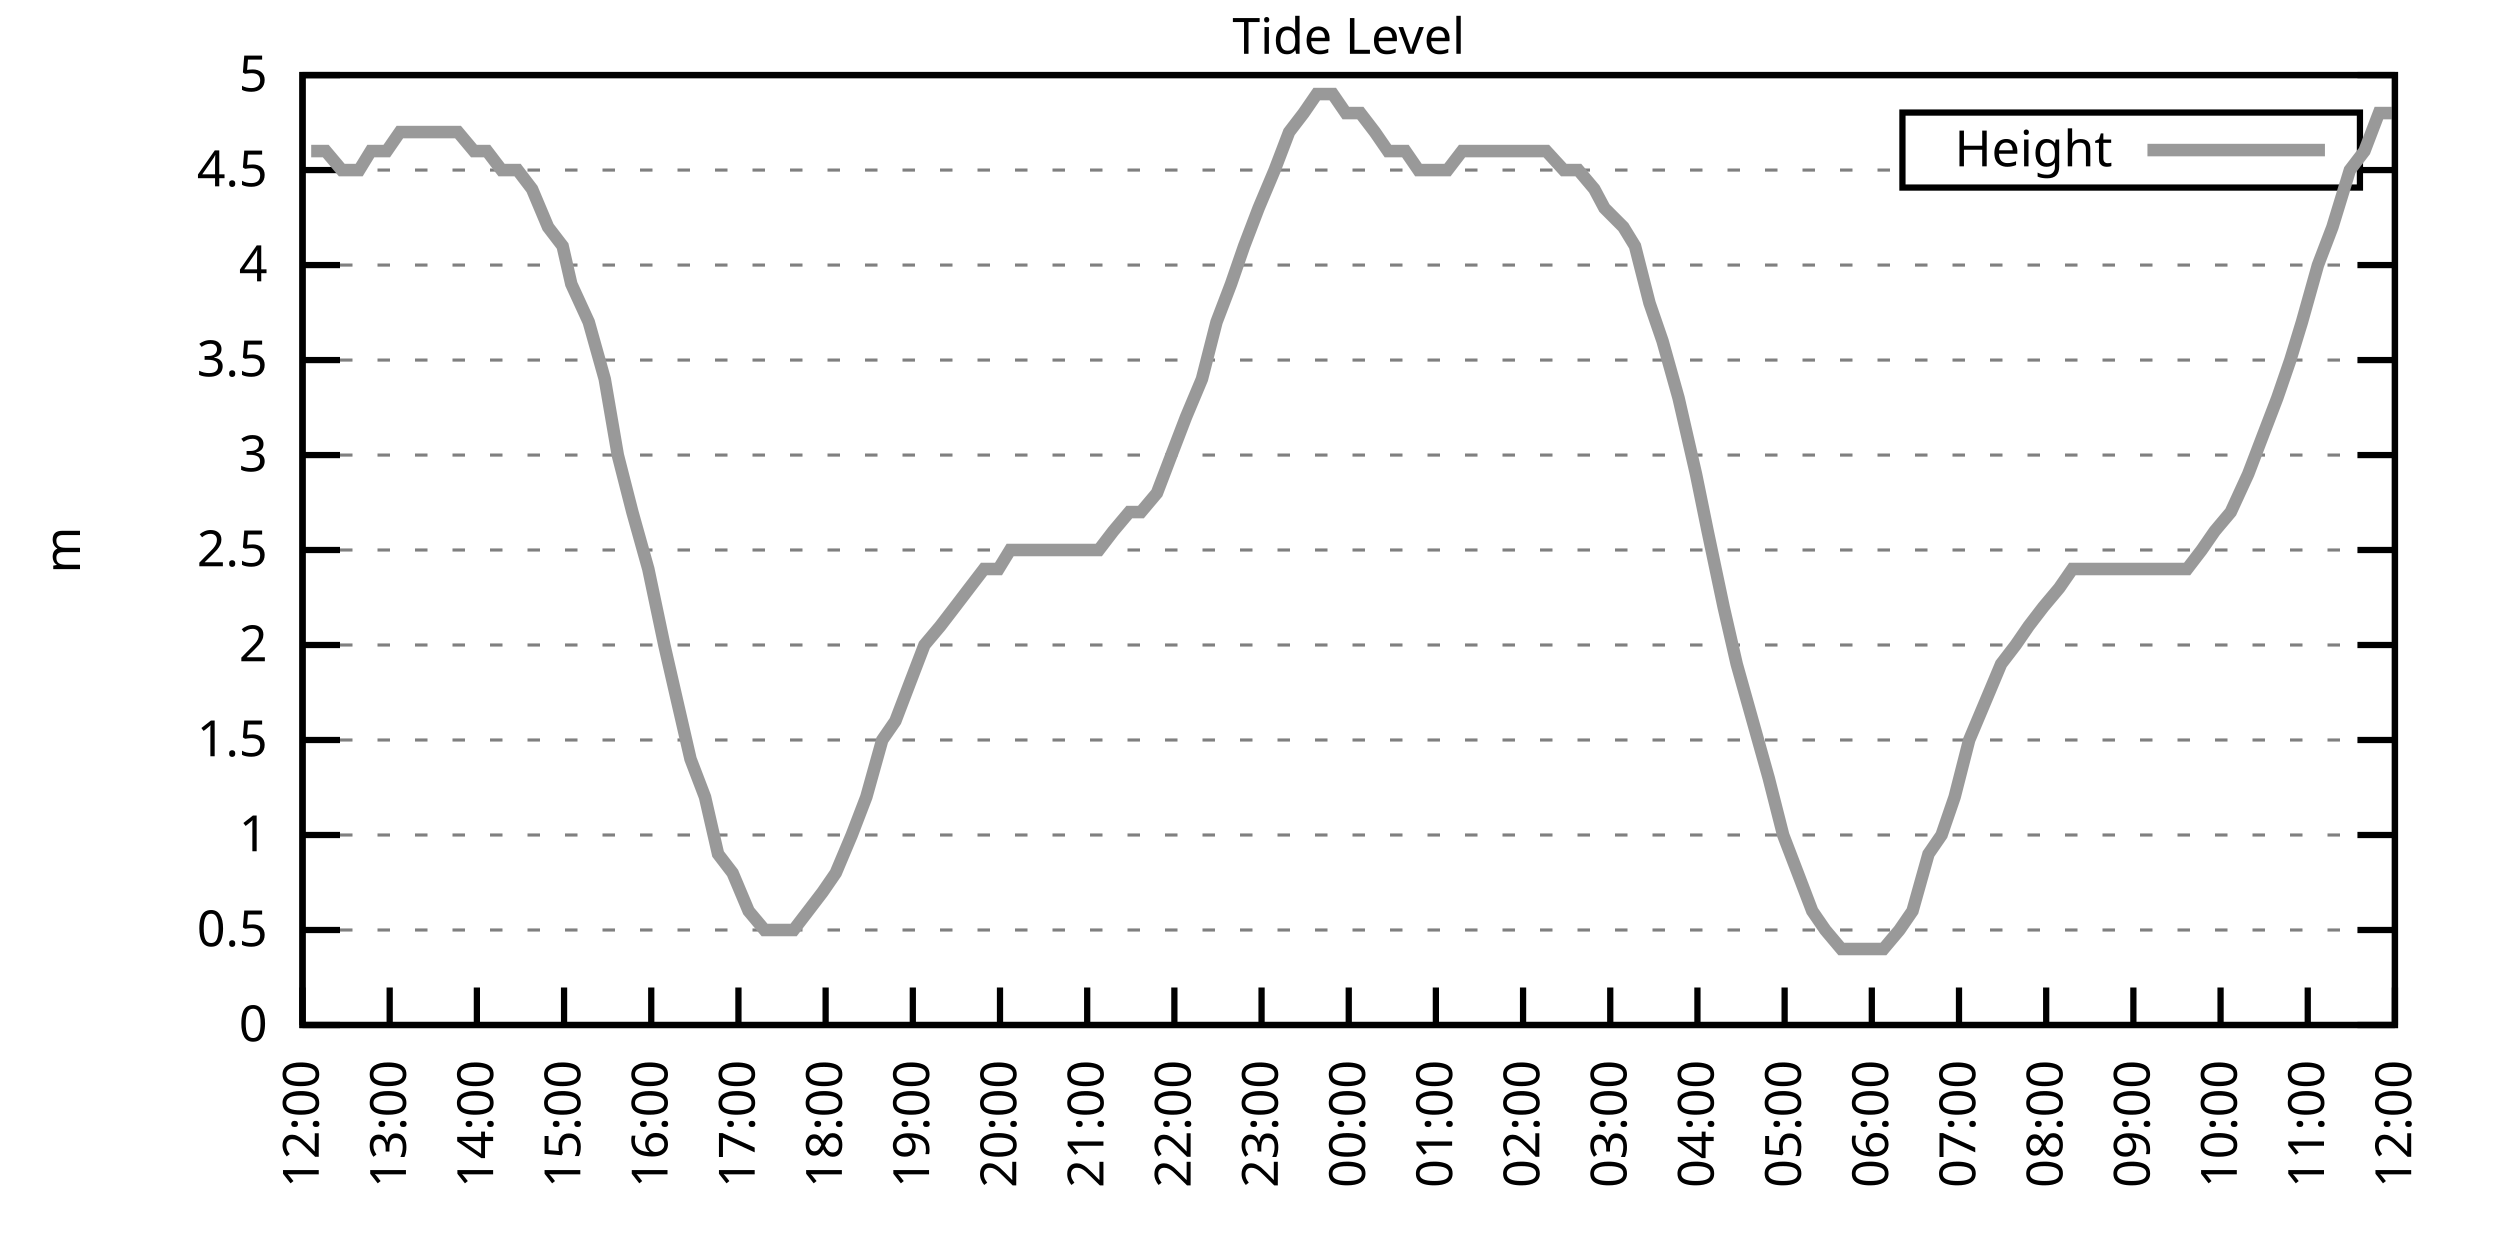
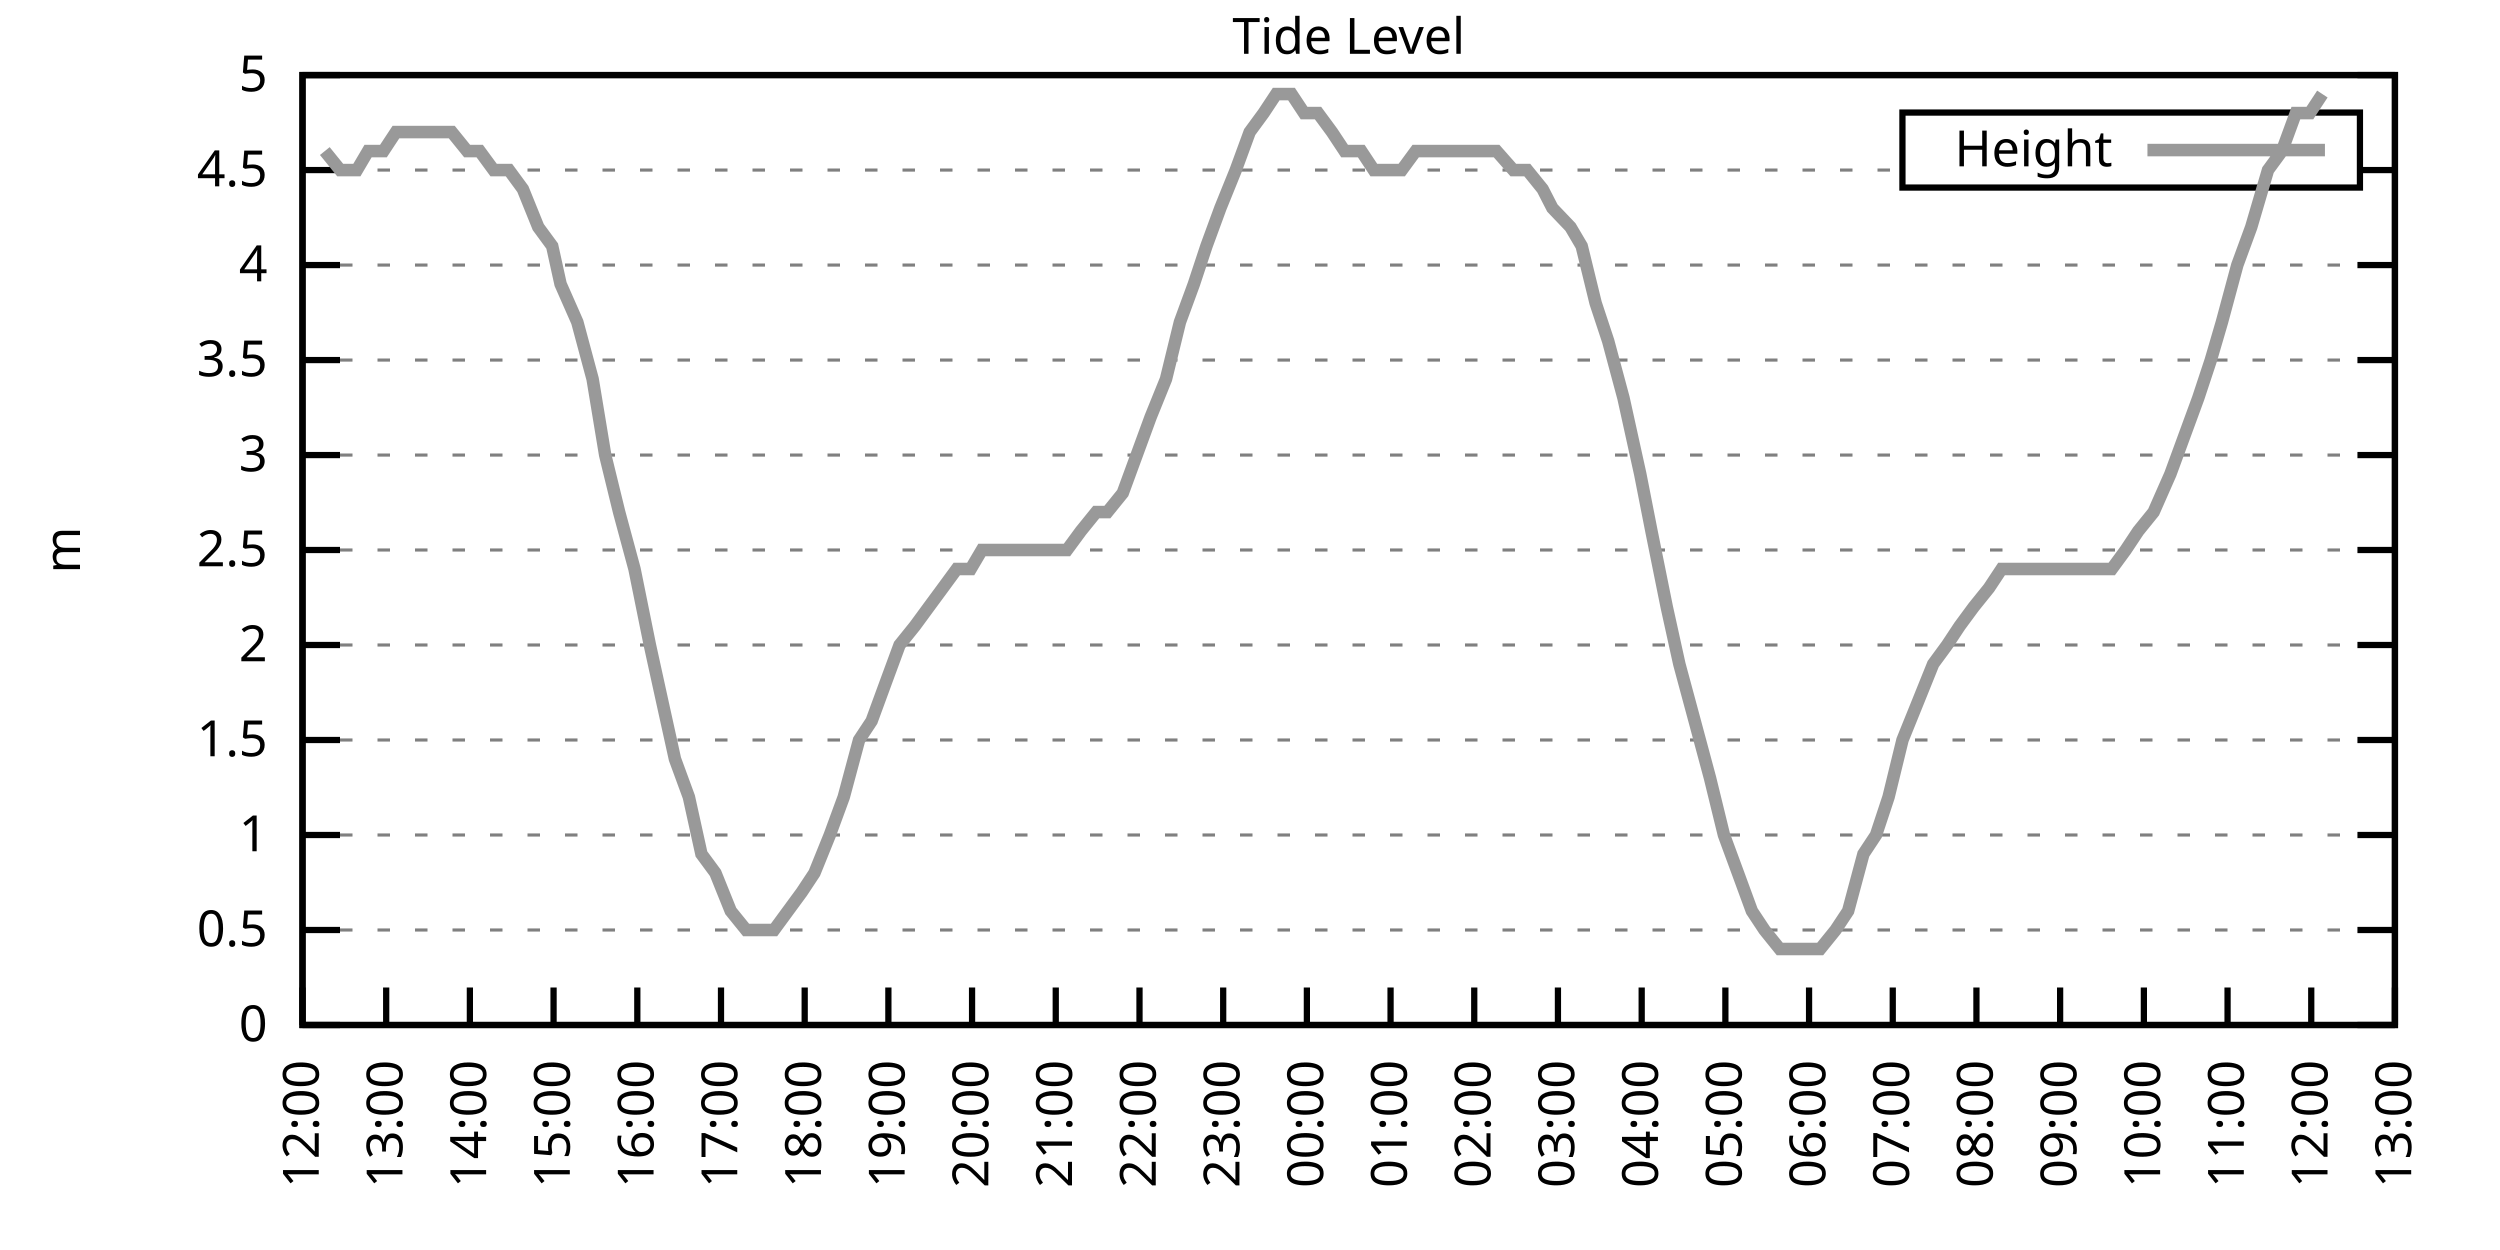
<svg xmlns="http://www.w3.org/2000/svg" xmlns:xlink="http://www.w3.org/1999/xlink" width="400" height="200" viewBox="0 0 400 200">
  <g id="gnuplot_canvas">
    <rect x="0" y="0" width="400" height="200" fill="none" />
    <defs>
      <circle id="gpDot" r="0.5" stroke-width="0.5" stroke="currentColor" />
      <path id="gpPt0" stroke-width="0.333" stroke="currentColor" d="M-1,0 h2 M0,-1 v2" />
      <path id="gpPt1" stroke-width="0.333" stroke="currentColor" d="M-1,-1 L1,1 M1,-1 L-1,1" />
      <path id="gpPt2" stroke-width="0.333" stroke="currentColor" d="M-1,0 L1,0 M0,-1 L0,1 M-1,-1 L1,1 M-1,1 L1,-1" />
      <rect id="gpPt3" stroke-width="0.333" stroke="currentColor" x="-1" y="-1" width="2" height="2" />
      <rect id="gpPt4" stroke-width="0.333" stroke="currentColor" fill="currentColor" x="-1" y="-1" width="2" height="2" />
      <circle id="gpPt5" stroke-width="0.333" stroke="currentColor" cx="0" cy="0" r="1" />
      <use xlink:href="#gpPt5" id="gpPt6" fill="currentColor" stroke="none" />
      <path id="gpPt7" stroke-width="0.333" stroke="currentColor" d="M0,-1.33 L-1.33,0.67 L1.33,0.67 z" />
      <use xlink:href="#gpPt7" id="gpPt8" fill="currentColor" stroke="none" />
      <use xlink:href="#gpPt7" id="gpPt9" stroke="currentColor" transform="rotate(180)" />
      <use xlink:href="#gpPt9" id="gpPt10" fill="currentColor" stroke="none" />
      <use xlink:href="#gpPt3" id="gpPt11" stroke="currentColor" transform="rotate(45)" />
      <use xlink:href="#gpPt11" id="gpPt12" fill="currentColor" stroke="none" />
      <path id="gpPt13" stroke-width="0.333" stroke="currentColor" d="M0,1.330 L1.265,0.411 L0.782,-1.067 L-0.782,-1.076 L-1.265,0.411 z" />
      <use xlink:href="#gpPt13" id="gpPt14" fill="currentColor" stroke="none" />
      <filter id="textbox" filterUnits="objectBoundingBox" x="0" y="0" height="1" width="1">
        <feFlood flood-color="white" flood-opacity="1" result="bgnd" />
        <feComposite in="SourceGraphic" in2="bgnd" operator="atop" />
      </filter>
      <filter id="greybox" filterUnits="objectBoundingBox" x="0" y="0" height="1" width="1">
        <feFlood flood-color="lightgrey" flood-opacity="1" result="grey" />
        <feComposite in="SourceGraphic" in2="grey" operator="atop" />
      </filter>
    </defs>
    <g fill="none" color="white" stroke="currentColor" stroke-width="1.00" stroke-linecap="butt" stroke-linejoin="miter">
</g>
    <g fill="none" color="black" stroke="currentColor" stroke-width="1.00" stroke-linecap="butt" stroke-linejoin="miter">
      <g stroke="none" shape-rendering="crispEdges">
        <polygon fill="rgb(255, 255, 255)" points="48.40,164.00 383.18,164.00 383.18,12.02 48.40,12.02 " />
      </g>
    </g>
    <g fill="none" color="black" stroke="currentColor" stroke-width="1.00" stroke-linecap="butt" stroke-linejoin="miter">
</g>
    <g fill="none" color="black" stroke="black" stroke-width="0.50" stroke-linecap="butt" stroke-linejoin="miter">
</g>
    <g fill="none" color="gray" stroke="currentColor" stroke-width="0.50" stroke-linecap="butt" stroke-linejoin="miter">
      <path stroke="gray" stroke-dasharray="2,4" class="gridline" d="M48.40,164.00 L383.19,164.00  " />
    </g>
    <g fill="none" color="gray" stroke="gray" stroke-width="1.00" stroke-linecap="butt" stroke-linejoin="miter">
</g>
    <g fill="none" color="black" stroke="currentColor" stroke-width="1.00" stroke-linecap="butt" stroke-linejoin="miter">
      <path stroke="black" d="M48.40,164.00 L54.40,164.00 M383.19,164.00 L377.19,164.00  " />
      <g transform="translate(42.80,166.60)" stroke="none" fill="black" font-family="Sans" font-size="8.00" text-anchor="end">
        <text>
          <tspan font-family="Sans"> 0</tspan>
        </text>
      </g>
    </g>
    <g fill="none" color="black" stroke="currentColor" stroke-width="1.00" stroke-linecap="butt" stroke-linejoin="miter">
</g>
    <g fill="none" color="black" stroke="black" stroke-width="0.50" stroke-linecap="butt" stroke-linejoin="miter">
</g>
    <g fill="none" color="gray" stroke="currentColor" stroke-width="0.50" stroke-linecap="butt" stroke-linejoin="miter">
      <path stroke="gray" stroke-dasharray="2,4" class="gridline" d="M48.40,148.80 L383.19,148.80  " />
    </g>
    <g fill="none" color="gray" stroke="gray" stroke-width="1.00" stroke-linecap="butt" stroke-linejoin="miter">
</g>
    <g fill="none" color="black" stroke="currentColor" stroke-width="1.00" stroke-linecap="butt" stroke-linejoin="miter">
      <path stroke="black" d="M48.40,148.80 L54.40,148.80 M383.19,148.80 L377.19,148.80  " />
      <g transform="translate(42.80,151.40)" stroke="none" fill="black" font-family="Sans" font-size="8.00" text-anchor="end">
        <text>
          <tspan font-family="Sans"> 0.5</tspan>
        </text>
      </g>
    </g>
    <g fill="none" color="black" stroke="currentColor" stroke-width="1.00" stroke-linecap="butt" stroke-linejoin="miter">
</g>
    <g fill="none" color="black" stroke="black" stroke-width="0.50" stroke-linecap="butt" stroke-linejoin="miter">
</g>
    <g fill="none" color="gray" stroke="currentColor" stroke-width="0.50" stroke-linecap="butt" stroke-linejoin="miter">
      <path stroke="gray" stroke-dasharray="2,4" class="gridline" d="M48.40,133.60 L383.19,133.60  " />
    </g>
    <g fill="none" color="gray" stroke="gray" stroke-width="1.00" stroke-linecap="butt" stroke-linejoin="miter">
</g>
    <g fill="none" color="black" stroke="currentColor" stroke-width="1.00" stroke-linecap="butt" stroke-linejoin="miter">
      <path stroke="black" d="M48.40,133.60 L54.40,133.60 M383.19,133.60 L377.19,133.60  " />
      <g transform="translate(42.80,136.20)" stroke="none" fill="black" font-family="Sans" font-size="8.00" text-anchor="end">
        <text>
          <tspan font-family="Sans"> 1</tspan>
        </text>
      </g>
    </g>
    <g fill="none" color="black" stroke="currentColor" stroke-width="1.00" stroke-linecap="butt" stroke-linejoin="miter">
</g>
    <g fill="none" color="black" stroke="black" stroke-width="0.50" stroke-linecap="butt" stroke-linejoin="miter">
</g>
    <g fill="none" color="gray" stroke="currentColor" stroke-width="0.50" stroke-linecap="butt" stroke-linejoin="miter">
      <path stroke="gray" stroke-dasharray="2,4" class="gridline" d="M48.40,118.40 L383.19,118.40  " />
    </g>
    <g fill="none" color="gray" stroke="gray" stroke-width="1.00" stroke-linecap="butt" stroke-linejoin="miter">
</g>
    <g fill="none" color="black" stroke="currentColor" stroke-width="1.00" stroke-linecap="butt" stroke-linejoin="miter">
      <path stroke="black" d="M48.40,118.40 L54.40,118.40 M383.19,118.40 L377.19,118.40  " />
      <g transform="translate(42.80,121.00)" stroke="none" fill="black" font-family="Sans" font-size="8.00" text-anchor="end">
        <text>
          <tspan font-family="Sans"> 1.5</tspan>
        </text>
      </g>
    </g>
    <g fill="none" color="black" stroke="currentColor" stroke-width="1.00" stroke-linecap="butt" stroke-linejoin="miter">
</g>
    <g fill="none" color="black" stroke="black" stroke-width="0.50" stroke-linecap="butt" stroke-linejoin="miter">
</g>
    <g fill="none" color="gray" stroke="currentColor" stroke-width="0.50" stroke-linecap="butt" stroke-linejoin="miter">
      <path stroke="gray" stroke-dasharray="2,4" class="gridline" d="M48.40,103.20 L383.19,103.20  " />
    </g>
    <g fill="none" color="gray" stroke="gray" stroke-width="1.00" stroke-linecap="butt" stroke-linejoin="miter">
</g>
    <g fill="none" color="black" stroke="currentColor" stroke-width="1.00" stroke-linecap="butt" stroke-linejoin="miter">
      <path stroke="black" d="M48.40,103.20 L54.40,103.20 M383.19,103.20 L377.19,103.20  " />
      <g transform="translate(42.80,105.80)" stroke="none" fill="black" font-family="Sans" font-size="8.00" text-anchor="end">
        <text>
          <tspan font-family="Sans"> 2</tspan>
        </text>
      </g>
    </g>
    <g fill="none" color="black" stroke="currentColor" stroke-width="1.00" stroke-linecap="butt" stroke-linejoin="miter">
</g>
    <g fill="none" color="black" stroke="black" stroke-width="0.50" stroke-linecap="butt" stroke-linejoin="miter">
</g>
    <g fill="none" color="gray" stroke="currentColor" stroke-width="0.50" stroke-linecap="butt" stroke-linejoin="miter">
      <path stroke="gray" stroke-dasharray="2,4" class="gridline" d="M48.40,88.00 L383.19,88.00  " />
    </g>
    <g fill="none" color="gray" stroke="gray" stroke-width="1.00" stroke-linecap="butt" stroke-linejoin="miter">
</g>
    <g fill="none" color="black" stroke="currentColor" stroke-width="1.00" stroke-linecap="butt" stroke-linejoin="miter">
      <path stroke="black" d="M48.40,88.00 L54.40,88.00 M383.19,88.00 L377.19,88.00  " />
      <g transform="translate(42.80,90.60)" stroke="none" fill="black" font-family="Sans" font-size="8.00" text-anchor="end">
        <text>
          <tspan font-family="Sans"> 2.5</tspan>
        </text>
      </g>
    </g>
    <g fill="none" color="black" stroke="currentColor" stroke-width="1.00" stroke-linecap="butt" stroke-linejoin="miter">
</g>
    <g fill="none" color="black" stroke="black" stroke-width="0.50" stroke-linecap="butt" stroke-linejoin="miter">
</g>
    <g fill="none" color="gray" stroke="currentColor" stroke-width="0.50" stroke-linecap="butt" stroke-linejoin="miter">
      <path stroke="gray" stroke-dasharray="2,4" class="gridline" d="M48.40,72.81 L383.19,72.81  " />
    </g>
    <g fill="none" color="gray" stroke="gray" stroke-width="1.00" stroke-linecap="butt" stroke-linejoin="miter">
</g>
    <g fill="none" color="black" stroke="currentColor" stroke-width="1.00" stroke-linecap="butt" stroke-linejoin="miter">
      <path stroke="black" d="M48.40,72.81 L54.40,72.81 M383.19,72.81 L377.19,72.81  " />
      <g transform="translate(42.80,75.41)" stroke="none" fill="black" font-family="Sans" font-size="8.00" text-anchor="end">
        <text>
          <tspan font-family="Sans"> 3</tspan>
        </text>
      </g>
    </g>
    <g fill="none" color="black" stroke="currentColor" stroke-width="1.00" stroke-linecap="butt" stroke-linejoin="miter">
</g>
    <g fill="none" color="black" stroke="black" stroke-width="0.50" stroke-linecap="butt" stroke-linejoin="miter">
</g>
    <g fill="none" color="gray" stroke="currentColor" stroke-width="0.50" stroke-linecap="butt" stroke-linejoin="miter">
      <path stroke="gray" stroke-dasharray="2,4" class="gridline" d="M48.40,57.61 L383.19,57.61  " />
    </g>
    <g fill="none" color="gray" stroke="gray" stroke-width="1.00" stroke-linecap="butt" stroke-linejoin="miter">
</g>
    <g fill="none" color="black" stroke="currentColor" stroke-width="1.00" stroke-linecap="butt" stroke-linejoin="miter">
      <path stroke="black" d="M48.40,57.61 L54.40,57.61 M383.19,57.61 L377.19,57.61  " />
      <g transform="translate(42.80,60.21)" stroke="none" fill="black" font-family="Sans" font-size="8.00" text-anchor="end">
        <text>
          <tspan font-family="Sans"> 3.5</tspan>
        </text>
      </g>
    </g>
    <g fill="none" color="black" stroke="currentColor" stroke-width="1.00" stroke-linecap="butt" stroke-linejoin="miter">
</g>
    <g fill="none" color="black" stroke="black" stroke-width="0.50" stroke-linecap="butt" stroke-linejoin="miter">
</g>
    <g fill="none" color="gray" stroke="currentColor" stroke-width="0.50" stroke-linecap="butt" stroke-linejoin="miter">
      <path stroke="gray" stroke-dasharray="2,4" class="gridline" d="M48.40,42.41 L383.19,42.41  " />
    </g>
    <g fill="none" color="gray" stroke="gray" stroke-width="1.00" stroke-linecap="butt" stroke-linejoin="miter">
</g>
    <g fill="none" color="black" stroke="currentColor" stroke-width="1.00" stroke-linecap="butt" stroke-linejoin="miter">
      <path stroke="black" d="M48.40,42.41 L54.40,42.41 M383.19,42.41 L377.19,42.41  " />
      <g transform="translate(42.80,45.01)" stroke="none" fill="black" font-family="Sans" font-size="8.00" text-anchor="end">
        <text>
          <tspan font-family="Sans"> 4</tspan>
        </text>
      </g>
    </g>
    <g fill="none" color="black" stroke="currentColor" stroke-width="1.00" stroke-linecap="butt" stroke-linejoin="miter">
</g>
    <g fill="none" color="black" stroke="black" stroke-width="0.50" stroke-linecap="butt" stroke-linejoin="miter">
</g>
    <g fill="none" color="gray" stroke="currentColor" stroke-width="0.50" stroke-linecap="butt" stroke-linejoin="miter">
      <path stroke="gray" stroke-dasharray="2,4" class="gridline" d="M48.40,27.21 L304.39,27.21 M377.59,27.21 L383.19,27.21  " />
    </g>
    <g fill="none" color="gray" stroke="gray" stroke-width="1.00" stroke-linecap="butt" stroke-linejoin="miter">
</g>
    <g fill="none" color="black" stroke="currentColor" stroke-width="1.00" stroke-linecap="butt" stroke-linejoin="miter">
      <path stroke="black" d="M48.40,27.21 L54.40,27.21 M383.19,27.21 L377.19,27.21  " />
      <g transform="translate(42.80,29.81)" stroke="none" fill="black" font-family="Sans" font-size="8.00" text-anchor="end">
        <text>
          <tspan font-family="Sans"> 4.5</tspan>
        </text>
      </g>
    </g>
    <g fill="none" color="black" stroke="currentColor" stroke-width="1.00" stroke-linecap="butt" stroke-linejoin="miter">
</g>
    <g fill="none" color="black" stroke="black" stroke-width="0.50" stroke-linecap="butt" stroke-linejoin="miter">
</g>
    <g fill="none" color="gray" stroke="currentColor" stroke-width="0.50" stroke-linecap="butt" stroke-linejoin="miter">
      <path stroke="gray" stroke-dasharray="2,4" class="gridline" d="M48.40,12.01 L383.19,12.01  " />
    </g>
    <g fill="none" color="gray" stroke="gray" stroke-width="1.00" stroke-linecap="butt" stroke-linejoin="miter">
</g>
    <g fill="none" color="black" stroke="currentColor" stroke-width="1.00" stroke-linecap="butt" stroke-linejoin="miter">
      <path stroke="black" d="M48.40,12.01 L54.40,12.01 M383.19,12.01 L377.19,12.01  " />
      <g transform="translate(42.80,14.61)" stroke="none" fill="black" font-family="Sans" font-size="8.00" text-anchor="end">
        <text>
          <tspan font-family="Sans"> 5</tspan>
        </text>
      </g>
    </g>
    <g fill="none" color="black" stroke="currentColor" stroke-width="1.00" stroke-linecap="butt" stroke-linejoin="miter">
      <path stroke="black" d="M48.40,164.00 L48.40,158.00  " />
      <g transform="translate(51.00,169.60) rotate(270.00)" stroke="none" fill="black" font-family="Sans" font-size="8.00" text-anchor="end">
        <text>
          <tspan font-family="Sans">12:00</tspan>
        </text>
      </g>
    </g>
    <g fill="none" color="black" stroke="currentColor" stroke-width="1.00" stroke-linecap="butt" stroke-linejoin="miter">
-       <path stroke="black" d="M62.35,164.00 L62.35,158.00  " />
-       <g transform="translate(64.95,169.60) rotate(270.00)" stroke="none" fill="black" font-family="Sans" font-size="8.00" text-anchor="end">
+       <path stroke="black" d="M61.79,164.00 L61.79,158.00  " />
+       <g transform="translate(64.39,169.60) rotate(270.00)" stroke="none" fill="black" font-family="Sans" font-size="8.00" text-anchor="end">
        <text>
          <tspan font-family="Sans">13:00</tspan>
        </text>
      </g>
    </g>
    <g fill="none" color="black" stroke="currentColor" stroke-width="1.00" stroke-linecap="butt" stroke-linejoin="miter">
-       <path stroke="black" d="M76.30,164.00 L76.30,158.00  " />
-       <g transform="translate(78.90,169.60) rotate(270.00)" stroke="none" fill="black" font-family="Sans" font-size="8.00" text-anchor="end">
+       <path stroke="black" d="M75.18,164.00 L75.18,158.00  " />
+       <g transform="translate(77.78,169.60) rotate(270.00)" stroke="none" fill="black" font-family="Sans" font-size="8.00" text-anchor="end">
        <text>
          <tspan font-family="Sans">14:00</tspan>
        </text>
      </g>
    </g>
    <g fill="none" color="black" stroke="currentColor" stroke-width="1.00" stroke-linecap="butt" stroke-linejoin="miter">
-       <path stroke="black" d="M90.25,164.00 L90.25,158.00  " />
-       <g transform="translate(92.85,169.60) rotate(270.00)" stroke="none" fill="black" font-family="Sans" font-size="8.00" text-anchor="end">
+       <path stroke="black" d="M88.57,164.00 L88.57,158.00  " />
+       <g transform="translate(91.17,169.60) rotate(270.00)" stroke="none" fill="black" font-family="Sans" font-size="8.00" text-anchor="end">
        <text>
          <tspan font-family="Sans">15:00</tspan>
        </text>
      </g>
    </g>
    <g fill="none" color="black" stroke="currentColor" stroke-width="1.00" stroke-linecap="butt" stroke-linejoin="miter">
-       <path stroke="black" d="M104.20,164.00 L104.20,158.00  " />
-       <g transform="translate(106.80,169.60) rotate(270.00)" stroke="none" fill="black" font-family="Sans" font-size="8.00" text-anchor="end">
+       <path stroke="black" d="M101.97,164.00 L101.97,158.00  " />
+       <g transform="translate(104.57,169.60) rotate(270.00)" stroke="none" fill="black" font-family="Sans" font-size="8.00" text-anchor="end">
        <text>
          <tspan font-family="Sans">16:00</tspan>
        </text>
      </g>
    </g>
    <g fill="none" color="black" stroke="currentColor" stroke-width="1.00" stroke-linecap="butt" stroke-linejoin="miter">
-       <path stroke="black" d="M118.15,164.00 L118.15,158.00  " />
-       <g transform="translate(120.75,169.60) rotate(270.00)" stroke="none" fill="black" font-family="Sans" font-size="8.00" text-anchor="end">
+       <path stroke="black" d="M115.36,164.00 L115.36,158.00  " />
+       <g transform="translate(117.96,169.60) rotate(270.00)" stroke="none" fill="black" font-family="Sans" font-size="8.00" text-anchor="end">
        <text>
          <tspan font-family="Sans">17:00</tspan>
        </text>
      </g>
    </g>
    <g fill="none" color="black" stroke="currentColor" stroke-width="1.00" stroke-linecap="butt" stroke-linejoin="miter">
-       <path stroke="black" d="M132.10,164.00 L132.10,158.00  " />
-       <g transform="translate(134.70,169.60) rotate(270.00)" stroke="none" fill="black" font-family="Sans" font-size="8.00" text-anchor="end">
+       <path stroke="black" d="M128.75,164.00 L128.75,158.00  " />
+       <g transform="translate(131.35,169.60) rotate(270.00)" stroke="none" fill="black" font-family="Sans" font-size="8.00" text-anchor="end">
        <text>
          <tspan font-family="Sans">18:00</tspan>
        </text>
      </g>
    </g>
    <g fill="none" color="black" stroke="currentColor" stroke-width="1.00" stroke-linecap="butt" stroke-linejoin="miter">
-       <path stroke="black" d="M146.05,164.00 L146.05,158.00  " />
-       <g transform="translate(148.65,169.60) rotate(270.00)" stroke="none" fill="black" font-family="Sans" font-size="8.00" text-anchor="end">
+       <path stroke="black" d="M142.14,164.00 L142.14,158.00  " />
+       <g transform="translate(144.74,169.60) rotate(270.00)" stroke="none" fill="black" font-family="Sans" font-size="8.00" text-anchor="end">
        <text>
          <tspan font-family="Sans">19:00</tspan>
        </text>
      </g>
    </g>
    <g fill="none" color="black" stroke="currentColor" stroke-width="1.00" stroke-linecap="butt" stroke-linejoin="miter">
-       <path stroke="black" d="M160.00,164.00 L160.00,158.00  " />
-       <g transform="translate(162.60,169.60) rotate(270.00)" stroke="none" fill="black" font-family="Sans" font-size="8.00" text-anchor="end">
+       <path stroke="black" d="M155.53,164.00 L155.53,158.00  " />
+       <g transform="translate(158.13,169.60) rotate(270.00)" stroke="none" fill="black" font-family="Sans" font-size="8.00" text-anchor="end">
        <text>
          <tspan font-family="Sans">20:00</tspan>
        </text>
      </g>
    </g>
    <g fill="none" color="black" stroke="currentColor" stroke-width="1.00" stroke-linecap="butt" stroke-linejoin="miter">
-       <path stroke="black" d="M173.95,164.00 L173.95,158.00  " />
-       <g transform="translate(176.55,169.60) rotate(270.00)" stroke="none" fill="black" font-family="Sans" font-size="8.00" text-anchor="end">
+       <path stroke="black" d="M168.92,164.00 L168.92,158.00  " />
+       <g transform="translate(171.52,169.60) rotate(270.00)" stroke="none" fill="black" font-family="Sans" font-size="8.00" text-anchor="end">
        <text>
          <tspan font-family="Sans">21:00</tspan>
        </text>
      </g>
    </g>
    <g fill="none" color="black" stroke="currentColor" stroke-width="1.00" stroke-linecap="butt" stroke-linejoin="miter">
-       <path stroke="black" d="M187.90,164.00 L187.90,158.00  " />
-       <g transform="translate(190.50,169.60) rotate(270.00)" stroke="none" fill="black" font-family="Sans" font-size="8.00" text-anchor="end">
+       <path stroke="black" d="M182.32,164.00 L182.32,158.00  " />
+       <g transform="translate(184.92,169.60) rotate(270.00)" stroke="none" fill="black" font-family="Sans" font-size="8.00" text-anchor="end">
        <text>
          <tspan font-family="Sans">22:00</tspan>
        </text>
      </g>
    </g>
    <g fill="none" color="black" stroke="currentColor" stroke-width="1.00" stroke-linecap="butt" stroke-linejoin="miter">
-       <path stroke="black" d="M201.85,164.00 L201.85,158.00  " />
-       <g transform="translate(204.45,169.60) rotate(270.00)" stroke="none" fill="black" font-family="Sans" font-size="8.00" text-anchor="end">
+       <path stroke="black" d="M195.71,164.00 L195.71,158.00  " />
+       <g transform="translate(198.31,169.60) rotate(270.00)" stroke="none" fill="black" font-family="Sans" font-size="8.00" text-anchor="end">
        <text>
          <tspan font-family="Sans">23:00</tspan>
        </text>
      </g>
    </g>
    <g fill="none" color="black" stroke="currentColor" stroke-width="1.00" stroke-linecap="butt" stroke-linejoin="miter">
-       <path stroke="black" d="M215.80,164.00 L215.80,158.00  " />
-       <g transform="translate(218.40,169.60) rotate(270.00)" stroke="none" fill="black" font-family="Sans" font-size="8.00" text-anchor="end">
+       <path stroke="black" d="M209.10,164.00 L209.10,158.00  " />
+       <g transform="translate(211.70,169.60) rotate(270.00)" stroke="none" fill="black" font-family="Sans" font-size="8.00" text-anchor="end">
        <text>
          <tspan font-family="Sans">00:00</tspan>
        </text>
      </g>
    </g>
    <g fill="none" color="black" stroke="currentColor" stroke-width="1.00" stroke-linecap="butt" stroke-linejoin="miter">
-       <path stroke="black" d="M229.74,164.00 L229.74,158.00  " />
-       <g transform="translate(232.34,169.60) rotate(270.00)" stroke="none" fill="black" font-family="Sans" font-size="8.00" text-anchor="end">
+       <path stroke="black" d="M222.49,164.00 L222.49,158.00  " />
+       <g transform="translate(225.09,169.60) rotate(270.00)" stroke="none" fill="black" font-family="Sans" font-size="8.00" text-anchor="end">
        <text>
          <tspan font-family="Sans">01:00</tspan>
        </text>
      </g>
    </g>
    <g fill="none" color="black" stroke="currentColor" stroke-width="1.00" stroke-linecap="butt" stroke-linejoin="miter">
-       <path stroke="black" d="M243.69,164.00 L243.69,158.00  " />
-       <g transform="translate(246.29,169.60) rotate(270.00)" stroke="none" fill="black" font-family="Sans" font-size="8.00" text-anchor="end">
+       <path stroke="black" d="M235.88,164.00 L235.88,158.00  " />
+       <g transform="translate(238.48,169.60) rotate(270.00)" stroke="none" fill="black" font-family="Sans" font-size="8.00" text-anchor="end">
        <text>
          <tspan font-family="Sans">02:00</tspan>
        </text>
      </g>
    </g>
    <g fill="none" color="black" stroke="currentColor" stroke-width="1.00" stroke-linecap="butt" stroke-linejoin="miter">
-       <path stroke="black" d="M257.64,164.00 L257.64,158.00  " />
-       <g transform="translate(260.24,169.60) rotate(270.00)" stroke="none" fill="black" font-family="Sans" font-size="8.00" text-anchor="end">
+       <path stroke="black" d="M249.27,164.00 L249.27,158.00  " />
+       <g transform="translate(251.87,169.60) rotate(270.00)" stroke="none" fill="black" font-family="Sans" font-size="8.00" text-anchor="end">
        <text>
          <tspan font-family="Sans">03:00</tspan>
        </text>
      </g>
    </g>
    <g fill="none" color="black" stroke="currentColor" stroke-width="1.00" stroke-linecap="butt" stroke-linejoin="miter">
-       <path stroke="black" d="M271.59,164.00 L271.59,158.00  " />
-       <g transform="translate(274.19,169.60) rotate(270.00)" stroke="none" fill="black" font-family="Sans" font-size="8.00" text-anchor="end">
+       <path stroke="black" d="M262.67,164.00 L262.67,158.00  " />
+       <g transform="translate(265.27,169.60) rotate(270.00)" stroke="none" fill="black" font-family="Sans" font-size="8.00" text-anchor="end">
        <text>
          <tspan font-family="Sans">04:00</tspan>
        </text>
      </g>
    </g>
    <g fill="none" color="black" stroke="currentColor" stroke-width="1.00" stroke-linecap="butt" stroke-linejoin="miter">
-       <path stroke="black" d="M285.54,164.00 L285.54,158.00  " />
-       <g transform="translate(288.14,169.60) rotate(270.00)" stroke="none" fill="black" font-family="Sans" font-size="8.00" text-anchor="end">
+       <path stroke="black" d="M276.06,164.00 L276.06,158.00  " />
+       <g transform="translate(278.66,169.60) rotate(270.00)" stroke="none" fill="black" font-family="Sans" font-size="8.00" text-anchor="end">
        <text>
          <tspan font-family="Sans">05:00</tspan>
        </text>
      </g>
    </g>
    <g fill="none" color="black" stroke="currentColor" stroke-width="1.00" stroke-linecap="butt" stroke-linejoin="miter">
-       <path stroke="black" d="M299.49,164.00 L299.49,158.00  " />
-       <g transform="translate(302.09,169.60) rotate(270.00)" stroke="none" fill="black" font-family="Sans" font-size="8.00" text-anchor="end">
+       <path stroke="black" d="M289.45,164.00 L289.45,158.00  " />
+       <g transform="translate(292.05,169.60) rotate(270.00)" stroke="none" fill="black" font-family="Sans" font-size="8.00" text-anchor="end">
        <text>
          <tspan font-family="Sans">06:00</tspan>
        </text>
      </g>
    </g>
    <g fill="none" color="black" stroke="currentColor" stroke-width="1.00" stroke-linecap="butt" stroke-linejoin="miter">
-       <path stroke="black" d="M313.44,164.00 L313.44,158.00  " />
-       <g transform="translate(316.04,169.60) rotate(270.00)" stroke="none" fill="black" font-family="Sans" font-size="8.00" text-anchor="end">
+       <path stroke="black" d="M302.84,164.00 L302.84,158.00  " />
+       <g transform="translate(305.44,169.60) rotate(270.00)" stroke="none" fill="black" font-family="Sans" font-size="8.00" text-anchor="end">
        <text>
          <tspan font-family="Sans">07:00</tspan>
        </text>
      </g>
    </g>
    <g fill="none" color="black" stroke="currentColor" stroke-width="1.00" stroke-linecap="butt" stroke-linejoin="miter">
-       <path stroke="black" d="M327.39,164.00 L327.39,158.00  " />
-       <g transform="translate(329.99,169.60) rotate(270.00)" stroke="none" fill="black" font-family="Sans" font-size="8.00" text-anchor="end">
+       <path stroke="black" d="M316.23,164.00 L316.23,158.00  " />
+       <g transform="translate(318.83,169.60) rotate(270.00)" stroke="none" fill="black" font-family="Sans" font-size="8.00" text-anchor="end">
        <text>
          <tspan font-family="Sans">08:00</tspan>
        </text>
      </g>
    </g>
    <g fill="none" color="black" stroke="currentColor" stroke-width="1.00" stroke-linecap="butt" stroke-linejoin="miter">
-       <path stroke="black" d="M341.34,164.00 L341.34,158.00  " />
-       <g transform="translate(343.94,169.60) rotate(270.00)" stroke="none" fill="black" font-family="Sans" font-size="8.00" text-anchor="end">
+       <path stroke="black" d="M329.62,164.00 L329.62,158.00  " />
+       <g transform="translate(332.22,169.60) rotate(270.00)" stroke="none" fill="black" font-family="Sans" font-size="8.00" text-anchor="end">
        <text>
          <tspan font-family="Sans">09:00</tspan>
        </text>
      </g>
    </g>
    <g fill="none" color="black" stroke="currentColor" stroke-width="1.00" stroke-linecap="butt" stroke-linejoin="miter">
-       <path stroke="black" d="M355.29,164.00 L355.29,158.00  " />
-       <g transform="translate(357.89,169.60) rotate(270.00)" stroke="none" fill="black" font-family="Sans" font-size="8.00" text-anchor="end">
+       <path stroke="black" d="M343.02,164.00 L343.02,158.00  " />
+       <g transform="translate(345.62,169.60) rotate(270.00)" stroke="none" fill="black" font-family="Sans" font-size="8.00" text-anchor="end">
        <text>
          <tspan font-family="Sans">10:00</tspan>
        </text>
      </g>
    </g>
    <g fill="none" color="black" stroke="currentColor" stroke-width="1.00" stroke-linecap="butt" stroke-linejoin="miter">
-       <path stroke="black" d="M369.24,164.00 L369.24,158.00  " />
-       <g transform="translate(371.84,169.60) rotate(270.00)" stroke="none" fill="black" font-family="Sans" font-size="8.00" text-anchor="end">
+       <path stroke="black" d="M356.41,164.00 L356.41,158.00  " />
+       <g transform="translate(359.01,169.60) rotate(270.00)" stroke="none" fill="black" font-family="Sans" font-size="8.00" text-anchor="end">
        <text>
          <tspan font-family="Sans">11:00</tspan>
+         </text>
+       </g>
+     </g>
+     <g fill="none" color="black" stroke="currentColor" stroke-width="1.00" stroke-linecap="butt" stroke-linejoin="miter">
+       <path stroke="black" d="M369.80,164.00 L369.80,158.00  " />
+       <g transform="translate(372.40,169.60) rotate(270.00)" stroke="none" fill="black" font-family="Sans" font-size="8.00" text-anchor="end">
+         <text>
+           <tspan font-family="Sans">12:00</tspan>
        </text>
      </g>
    </g>
    <g fill="none" color="black" stroke="currentColor" stroke-width="1.00" stroke-linecap="butt" stroke-linejoin="miter">
      <path stroke="black" d="M383.19,164.00 L383.19,158.00  " />
      <g transform="translate(385.79,169.60) rotate(270.00)" stroke="none" fill="black" font-family="Sans" font-size="8.00" text-anchor="end">
        <text>
-           <tspan font-family="Sans">12:00</tspan>
+           <tspan font-family="Sans">13:00</tspan>
        </text>
      </g>
    </g>
    <g fill="none" color="black" stroke="currentColor" stroke-width="1.00" stroke-linecap="butt" stroke-linejoin="miter">
</g>
    <g fill="none" color="black" stroke="currentColor" stroke-width="1.00" stroke-linecap="butt" stroke-linejoin="miter">
      <path stroke="black" d="M48.40,12.01 L48.40,164.00 L383.19,164.00 L383.19,12.01 L48.40,12.01 Z  " />
    </g>
    <g fill="none" color="black" stroke="currentColor" stroke-width="1.00" stroke-linecap="butt" stroke-linejoin="miter">
</g>
    <g fill="none" color="black" stroke="currentColor" stroke-width="1.00" stroke-linecap="butt" stroke-linejoin="miter">
      <path stroke="black" d="M304.39,30.01 L304.39,18.01 L377.59,18.01 L377.59,30.01 L304.39,30.01 Z  " />
    </g>
    <g id="Tide_level_plot_1">
      <g fill="none" color="white" stroke="black" stroke-width="2.00" stroke-linecap="butt" stroke-linejoin="miter">
</g>
      <g fill="none" color="black" stroke="currentColor" stroke-width="2.00" stroke-linecap="butt" stroke-linejoin="miter">
        <g transform="translate(337.99,26.61)" stroke="none" fill="black" font-family="Sans" font-size="8.00" text-anchor="end">
          <text>
            <tspan font-family="Sans">Height</tspan>
          </text>
        </g>
      </g>
      <g fill="none" color="black" stroke="currentColor" stroke-width="2.00" stroke-linecap="butt" stroke-linejoin="miter">
-         <path stroke="rgb(153, 153, 153)" d="M343.59,24.01 L371.99,24.01 M49.79,24.17 L52.12,24.17 L54.68,27.21 L57.47,27.21 L59.33,24.17 L61.88,24.17   L63.98,21.13 L66.77,21.13 L68.63,21.13 L71.18,21.13 L73.28,21.13 L75.83,24.17 L77.93,24.17 L80.25,27.21   L82.81,27.21 L85.13,30.25 L87.69,36.33 L90.02,39.37 L91.41,45.45 L94.20,51.53 L96.76,60.65 L98.85,72.81   L101.18,81.93 L103.73,91.04 L106.29,103.20 L108.38,112.32 L110.48,121.44 L112.80,127.52 L114.89,136.64 L117.22,139.68   L119.78,145.76 L122.33,148.80 L124.89,148.80 L126.98,148.80 L129.31,145.76 L131.63,142.72 L133.72,139.68 L136.28,133.60   L138.61,127.52 L141.16,118.40 L143.26,115.36 L145.58,109.28 L147.91,103.20 L150.46,100.16 L152.79,97.12 L155.11,94.08   L157.44,91.04 L159.76,91.04 L161.62,88.00 L164.18,88.00 L166.74,88.00 L169.06,88.00 L170.69,88.00 L173.02,88.00   L175.81,88.00 L178.13,84.97 L180.69,81.93 L182.55,81.93 L185.11,78.89 L187.43,72.81 L189.76,66.73 L192.31,60.65   L194.64,51.53 L196.96,45.45 L199.06,39.37 L201.38,33.29 L203.94,27.21 L206.26,21.13 L208.59,18.09 L210.68,15.05   L213.24,15.05 L215.33,18.09 L217.65,18.09 L219.98,21.13 L222.07,24.17 L224.86,24.17 L226.95,27.21 L228.81,27.21   L231.60,27.21 L233.93,24.17 L235.79,24.17 L238.35,24.17 L240.90,24.17 L243.00,24.17 L245.32,24.17 L247.41,24.17   L250.20,27.21 L252.53,27.21 L255.09,30.25 L256.71,33.29 L259.74,36.33 L261.60,39.37 L263.92,48.49 L266.01,54.57   L268.57,63.69 L271.36,75.85 L273.22,84.97 L275.78,97.12 L277.87,106.24 L280.43,115.36 L282.99,124.48 L285.31,133.60   L287.64,139.68 L289.96,145.76 L292.05,148.80 L294.61,151.84 L296.94,151.84 L299.03,151.84 L301.35,151.84 L303.91,148.80   L306.00,145.76 L308.56,136.64 L310.65,133.60 L312.74,127.52 L315.07,118.40 L317.63,112.32 L320.18,106.24 L322.51,103.20   L324.60,100.16 L326.93,97.12 L329.48,94.08 L331.58,91.04 L333.67,91.04 L336.46,91.04 L338.55,91.04 L340.41,91.04   L342.97,91.04 L345.53,91.04 L347.85,91.04 L349.94,91.04 L352.27,88.00 L354.36,84.97 L356.92,81.93 L359.71,75.85   L362.03,69.77 L364.36,63.69 L366.45,57.61 L368.31,51.53 L370.87,42.41 L373.19,36.33 L375.98,27.21 L378.31,24.17   L380.63,18.09 L382.96,18.09  " />
+         <path stroke="rgb(153, 153, 153)" d="M343.59,24.01 L371.99,24.01 M51.97,24.17 L54.43,27.21 L57.10,27.21 L58.89,24.17 L61.35,24.17 L63.35,21.13   L66.03,21.13 L67.82,21.13 L70.27,21.13 L72.28,21.13 L74.74,24.17 L76.75,24.17 L78.98,27.21 L81.43,27.21   L83.66,30.25 L86.12,36.33 L88.35,39.37 L89.69,45.45 L92.37,51.53 L94.82,60.65 L96.83,72.81 L99.06,81.93   L101.52,91.04 L103.98,103.20 L105.98,112.32 L107.99,121.44 L110.22,127.52 L112.23,136.64 L114.47,139.68 L116.92,145.76   L119.38,148.80 L121.83,148.80 L123.84,148.80 L126.07,145.76 L128.30,142.72 L130.31,139.68 L132.77,133.60 L135.00,127.52   L137.45,118.40 L139.46,115.36 L141.69,109.28 L143.93,103.20 L146.38,100.16 L148.61,97.12 L150.85,94.08 L153.08,91.04   L155.31,91.04 L157.10,88.00 L159.55,88.00 L162.01,88.00 L164.24,88.00 L165.80,88.00 L168.03,88.00 L170.71,88.00   L172.94,84.97 L175.40,81.93 L177.18,81.93 L179.64,78.89 L181.87,72.81 L184.10,66.73 L186.56,60.65 L188.79,51.53   L191.02,45.45 L193.03,39.37 L195.26,33.29 L197.72,27.21 L199.95,21.13 L202.18,18.09 L204.19,15.05 L206.64,15.05   L208.65,18.09 L210.88,18.09 L213.12,21.13 L215.13,24.17 L217.80,24.17 L219.81,27.21 L221.60,27.21 L224.28,27.21   L226.51,24.17 L228.29,24.17 L230.75,24.17 L233.20,24.17 L235.21,24.17 L237.44,24.17 L239.45,24.17 L242.13,27.21   L244.36,27.21 L246.82,30.25 L248.38,33.29 L251.28,36.33 L253.07,39.37 L255.30,48.49 L257.31,54.57 L259.76,63.69   L262.44,75.85 L264.23,84.97 L266.68,97.12 L268.69,106.24 L271.15,115.36 L273.60,124.48 L275.83,133.60 L278.07,139.68   L280.30,145.76 L282.31,148.80 L284.76,151.84 L286.99,151.84 L289.00,151.84 L291.23,151.84 L293.69,148.80 L295.70,145.76   L298.15,136.64 L300.16,133.60 L302.17,127.52 L304.40,118.40 L306.86,112.32 L309.31,106.24 L311.54,103.20 L313.55,100.16   L315.79,97.12 L318.24,94.08 L320.25,91.04 L322.26,91.04 L324.94,91.04 L326.95,91.04 L328.73,91.04 L331.19,91.04   L333.64,91.04 L335.87,91.04 L337.88,91.04 L340.11,88.00 L342.12,84.97 L344.58,81.93 L347.26,75.85 L349.49,69.77   L351.72,63.69 L353.73,57.61 L355.51,51.53 L357.97,42.41 L360.20,36.33 L362.88,27.21 L365.11,24.17 L367.34,18.09   L369.58,18.09 L371.58,15.05  " />
      </g>
    </g>
    <g fill="none" color="black" stroke="currentColor" stroke-width="2.00" stroke-linecap="butt" stroke-linejoin="miter">
</g>
    <g fill="none" color="black" stroke="black" stroke-width="1.00" stroke-linecap="butt" stroke-linejoin="miter">
</g>
    <g fill="none" color="black" stroke="currentColor" stroke-width="1.00" stroke-linecap="butt" stroke-linejoin="miter">
      <path stroke="black" d="M48.40,12.01 L48.40,164.00 L383.19,164.00 L383.19,12.01 L48.40,12.01 Z  " />
      <g transform="translate(12.80,88.01) rotate(270.00)" stroke="none" fill="black" font-family="Sans" font-size="8.00" text-anchor="middle">
        <text>
          <tspan font-family="Sans">m</tspan>
        </text>
      </g>
    </g>
    <g fill="none" color="black" stroke="currentColor" stroke-width="1.00" stroke-linecap="butt" stroke-linejoin="miter">
</g>
    <g fill="none" color="black" stroke="currentColor" stroke-width="1.00" stroke-linecap="butt" stroke-linejoin="miter">
      <g transform="translate(215.79,8.61)" stroke="none" fill="black" font-family="Sans" font-size="8.00" text-anchor="middle">
        <text>
          <tspan font-family="Sans">Tide Level</tspan>
        </text>
      </g>
    </g>
    <g fill="none" color="black" stroke="currentColor" stroke-width="1.00" stroke-linecap="butt" stroke-linejoin="miter">
</g>
  </g>
</svg>
